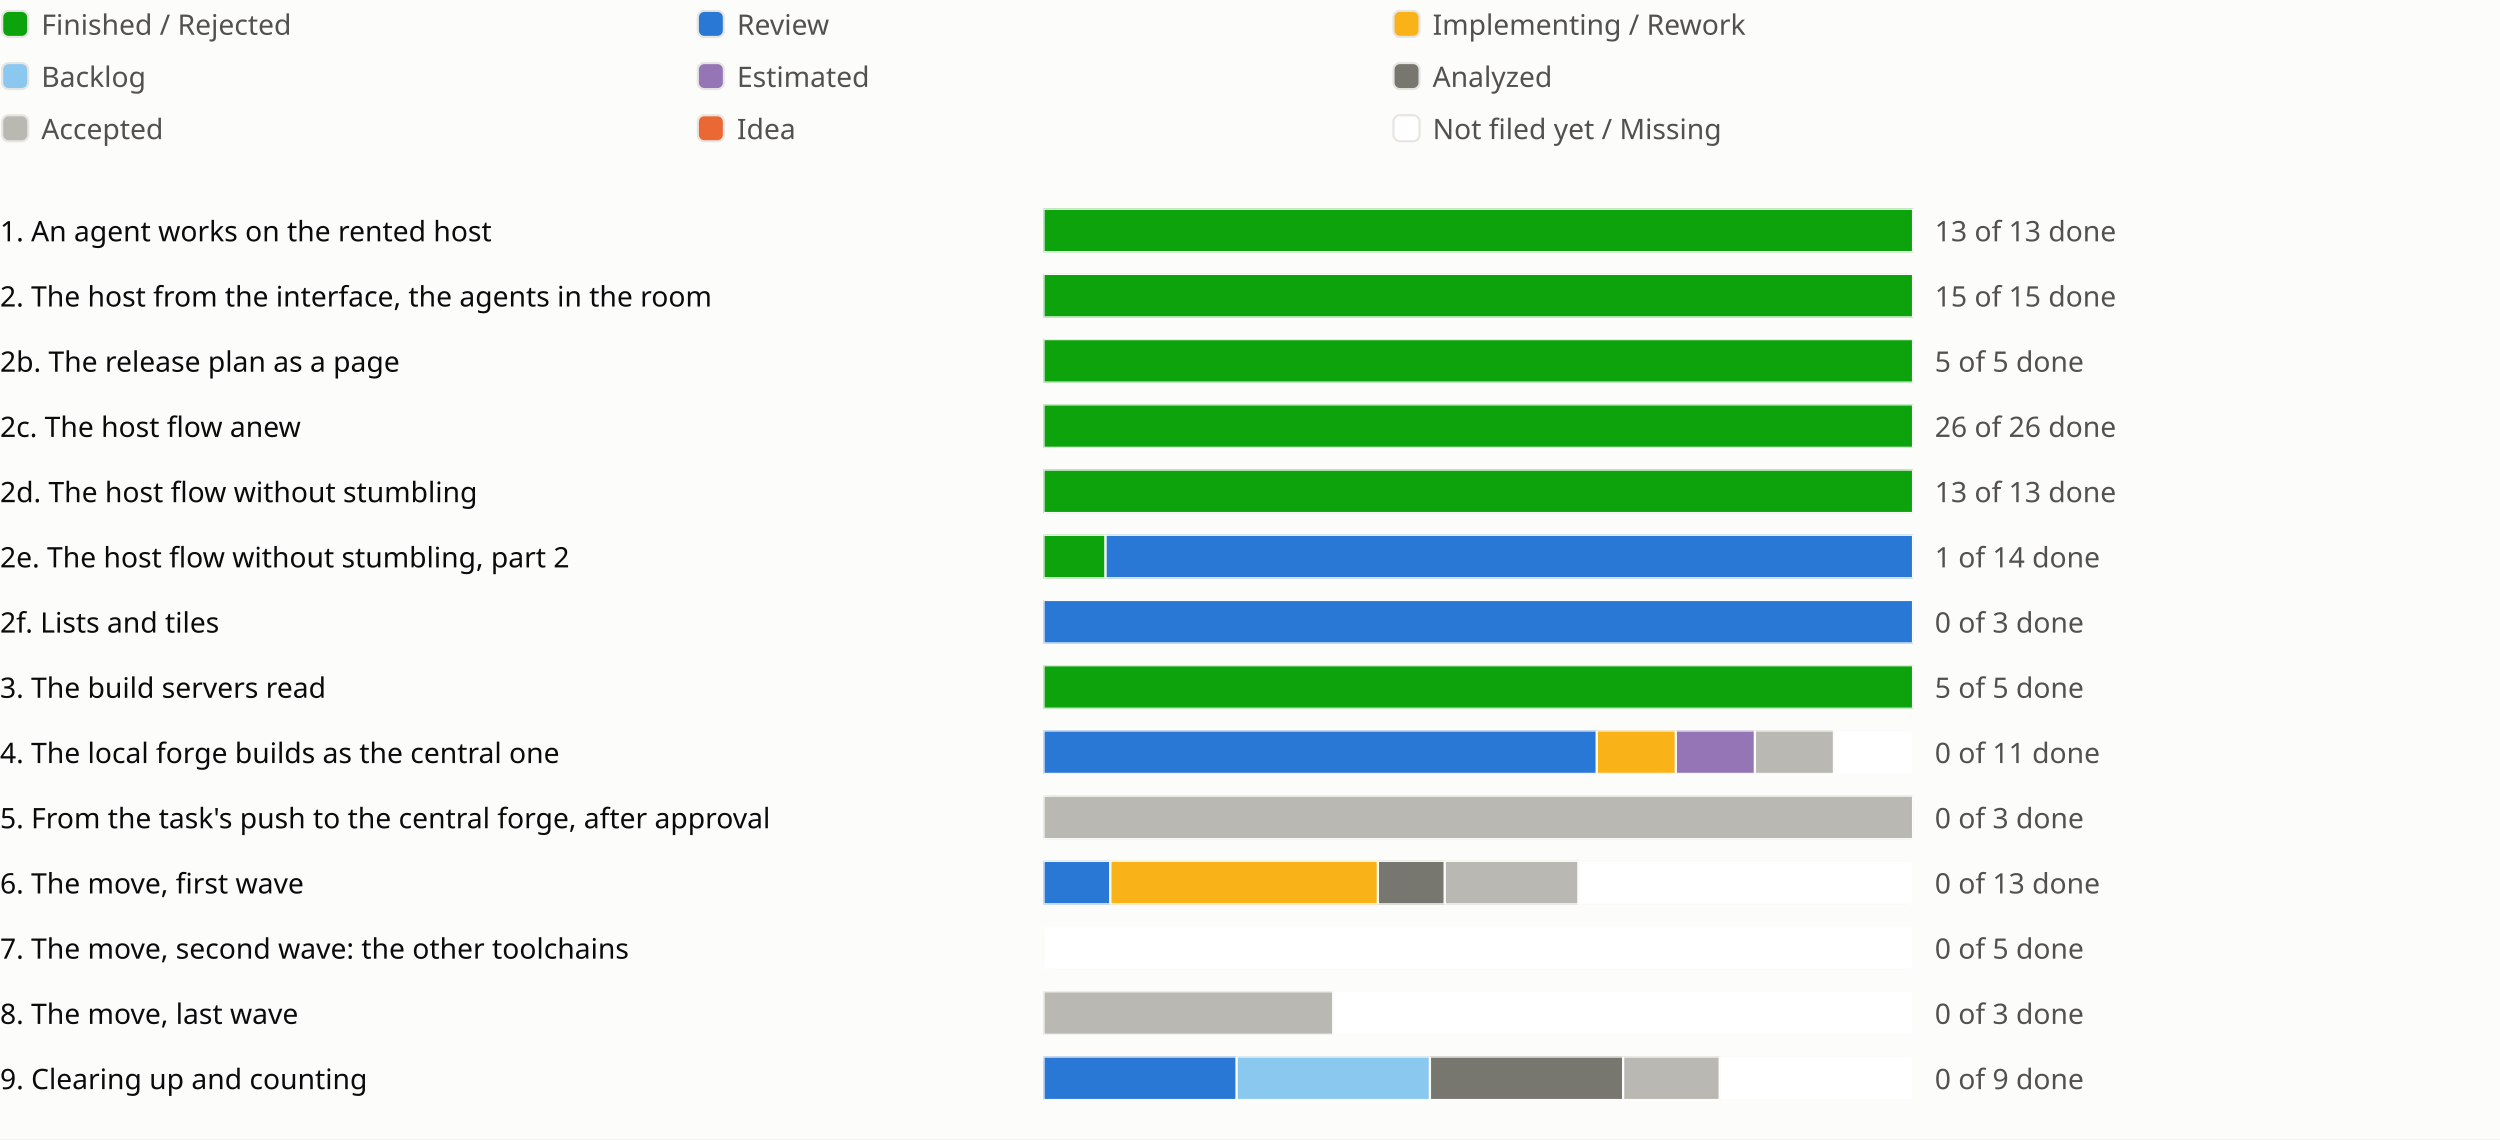
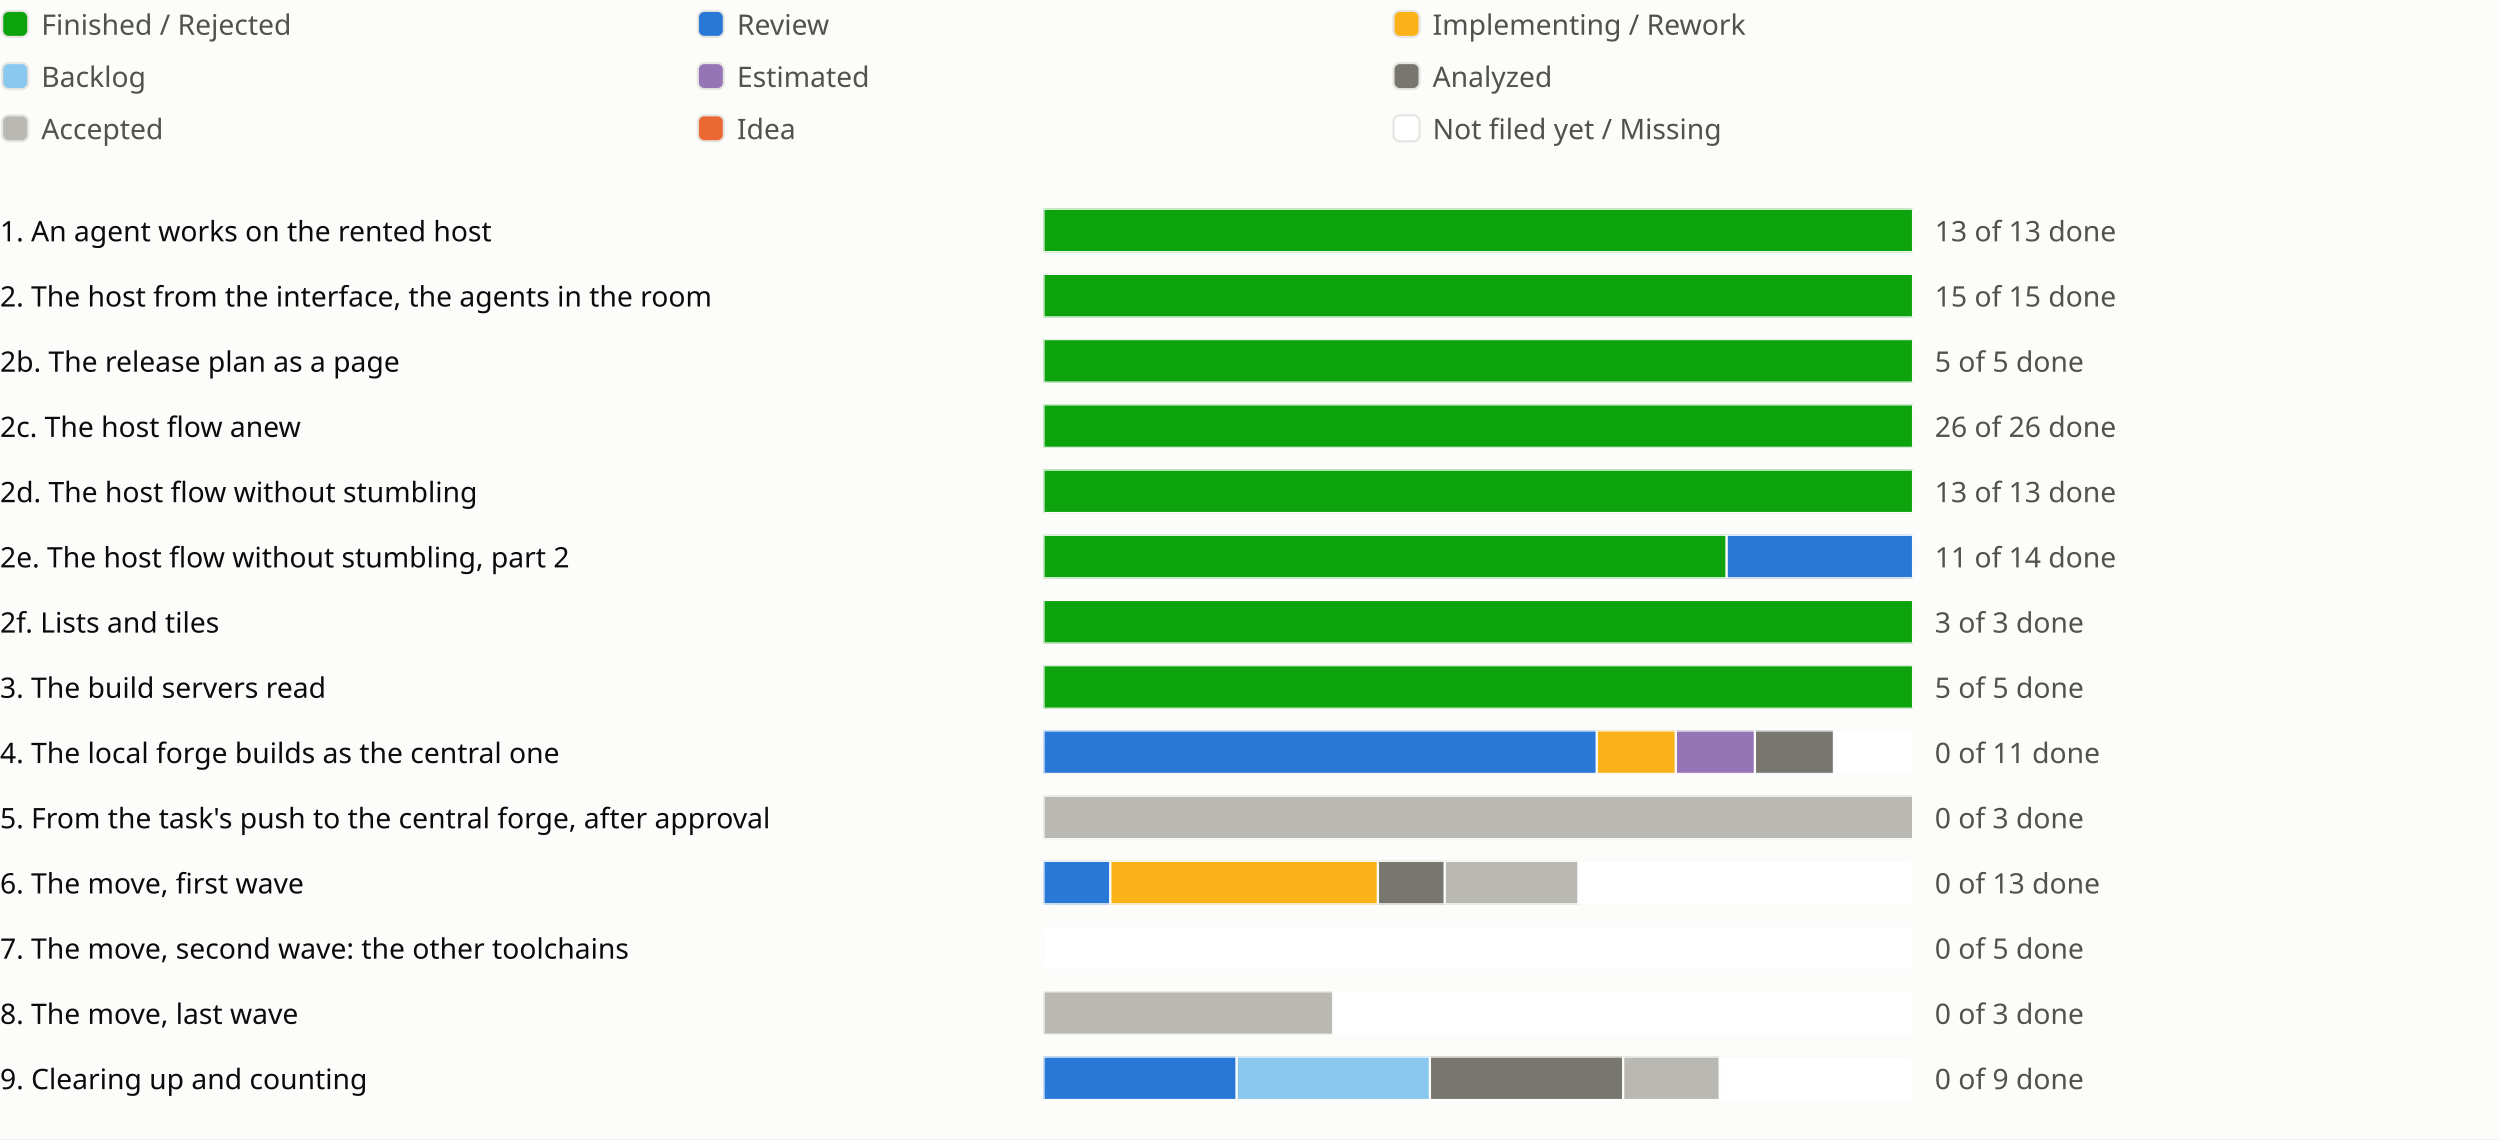
<svg xmlns="http://www.w3.org/2000/svg" viewBox="0 0 1150 524" role="img" aria-label="Sprint progress for release 0.6">
  <style>
text{fill:#0b0b0b;font:13px system-ui,sans-serif}.legend{fill:#52514e}
@media (prefers-color-scheme:dark){text{fill:#f0efec}.legend{fill:#c3c2b7}.c-surface{fill:#1a1a19}.c-grid{fill:#383835}.c-backlog{fill:#80bee6}.c-estimated{fill:#b497cf}.c-analyzed{fill:#77766f}.c-accepted{fill:#aaa9a2}.c-review{fill:#3987e5}.c-idea{fill:#d95926}.c-new{fill:#1a1a19}}
</style>
  <rect width="100%" height="100%" fill="#fcfcfb" class="c-surface" />
  <g transform="translate(0 0)">
    <rect x="1" y="5" width="12" height="12" rx="3" fill="#0ca30c" class="c-done" stroke="#e6e5e1" />
    <text class="legend" x="19" y="16">Finished / Rejected</text>
  </g>
  <g transform="translate(320 0)">
    <rect x="1" y="5" width="12" height="12" rx="3" fill="#2a78d6" class="c-review" stroke="#e6e5e1" />
    <text class="legend" x="19" y="16">Review</text>
  </g>
  <g transform="translate(640 0)">
    <rect x="1" y="5" width="12" height="12" rx="3" fill="#fab219" class="c-impl" stroke="#e6e5e1" />
    <text class="legend" x="19" y="16">Implementing / Rework</text>
  </g>
  <g transform="translate(0 24)">
    <rect x="1" y="5" width="12" height="12" rx="3" fill="#8ac8f0" class="c-backlog" stroke="#e6e5e1" />
    <text class="legend" x="19" y="16">Backlog</text>
  </g>
  <g transform="translate(320 24)">
    <rect x="1" y="5" width="12" height="12" rx="3" fill="#9575b5" class="c-estimated" stroke="#e6e5e1" />
    <text class="legend" x="19" y="16">Estimated</text>
  </g>
  <g transform="translate(640 24)">
    <rect x="1" y="5" width="12" height="12" rx="3" fill="#77766f" class="c-analyzed" stroke="#e6e5e1" />
    <text class="legend" x="19" y="16">Analyzed</text>
  </g>
  <g transform="translate(0 48)">
    <rect x="1" y="5" width="12" height="12" rx="3" fill="#b9b8b2" class="c-accepted" stroke="#e6e5e1" />
    <text class="legend" x="19" y="16">Accepted</text>
  </g>
  <g transform="translate(320 48)">
    <rect x="1" y="5" width="12" height="12" rx="3" fill="#eb6834" class="c-idea" stroke="#e6e5e1" />
    <text class="legend" x="19" y="16">Idea</text>
  </g>
  <g transform="translate(640 48)">
    <rect x="1" y="5" width="12" height="12" rx="3" fill="#ffffff" class="c-new" stroke="#e6e5e1" />
    <text class="legend" x="19" y="16">Not filed yet / Missing</text>
  </g>
  <g transform="translate(0 94)">
    <text x="0" y="17">1. An agent works on the rented host</text>
    <svg x="480" width="540" height="24" viewBox="0 0 540 24">
      <svg x="0" y="2" width="400" height="20" viewBox="0 0 400 20">
        <rect width="400" height="20" rx="4" fill="#e6e5e1" class="c-grid" />
        <rect x="0.0" width="400.0" height="20" fill="#0ca30c" class="c-done" stroke="#fcfcfb" />
      </svg>
      <text class="legend" x="410" y="17">13 of 13 done</text>
    </svg>
    <text x="1030" y="17" />
    <text x="1054" y="17" />
    <text x="1078" y="17" />
  </g>
  <g transform="translate(0 124)">
    <text x="0" y="17">2. The host from the interface, the agents in the room</text>
    <svg x="480" width="540" height="24" viewBox="0 0 540 24">
      <svg x="0" y="2" width="400" height="20" viewBox="0 0 400 20">
        <rect width="400" height="20" rx="4" fill="#e6e5e1" class="c-grid" />
        <rect x="0.0" width="400.0" height="20" fill="#0ca30c" class="c-done" stroke="#fcfcfb" />
      </svg>
      <text class="legend" x="410" y="17">15 of 15 done</text>
    </svg>
    <text x="1030" y="17" />
    <text x="1054" y="17" />
  </g>
  <g transform="translate(0 154)">
    <text x="0" y="17">2b. The release plan as a page</text>
    <svg x="480" width="540" height="24" viewBox="0 0 540 24">
      <svg x="0" y="2" width="400" height="20" viewBox="0 0 400 20">
        <rect width="400" height="20" rx="4" fill="#e6e5e1" class="c-grid" />
        <rect x="0.0" width="400.0" height="20" fill="#0ca30c" class="c-done" stroke="#fcfcfb" />
      </svg>
      <text class="legend" x="410" y="17">5 of 5 done</text>
    </svg>
    <text x="1030" y="17" />
    <text x="1054" y="17" />
    <text x="1078" y="17" />
  </g>
  <g transform="translate(0 184)">
    <text x="0" y="17">2c. The host flow anew</text>
    <svg x="480" width="540" height="24" viewBox="0 0 540 24">
      <svg x="0" y="2" width="400" height="20" viewBox="0 0 400 20">
        <rect width="400" height="20" rx="4" fill="#e6e5e1" class="c-grid" />
        <rect x="0.0" width="400.0" height="20" fill="#0ca30c" class="c-done" stroke="#fcfcfb" />
      </svg>
      <text class="legend" x="410" y="17">26 of 26 done</text>
    </svg>
    <text x="1030" y="17" />
    <text x="1054" y="17" />
    <text x="1078" y="17" />
    <text x="1102" y="17" />
  </g>
  <g transform="translate(0 214)">
    <text x="0" y="17">2d. The host flow without stumbling</text>
    <svg x="480" width="540" height="24" viewBox="0 0 540 24">
      <svg x="0" y="2" width="400" height="20" viewBox="0 0 400 20">
        <rect width="400" height="20" rx="4" fill="#e6e5e1" class="c-grid" />
        <rect x="0.0" width="400.0" height="20" fill="#0ca30c" class="c-done" stroke="#fcfcfb" />
      </svg>
      <text class="legend" x="410" y="17">13 of 13 done</text>
    </svg>
    <text x="1030" y="17" />
    <text x="1054" y="17" />
    <text x="1078" y="17" />
    <text x="1102" y="17" />
    <text x="1126" y="17" />
  </g>
  <g transform="translate(0 244)">
    <text x="0" y="17">2e. The host flow without stumbling, part 2</text>
    <svg x="480" width="540" height="24" viewBox="0 0 540 24">
      <svg x="0" y="2" width="400" height="20" viewBox="0 0 400 20">
        <rect width="400" height="20" rx="4" fill="#e6e5e1" class="c-grid" />
-         <rect x="0.0" width="28.571" height="20" fill="#0ca30c" class="c-done" stroke="#fcfcfb" />
-         <rect x="28.571" width="371.429" height="20" fill="#2a78d6" class="c-review" stroke="#fcfcfb" />
-       </svg>
-       <text class="legend" x="410" y="17">1 of 14 done</text>
+         <rect x="0.0" width="314.286" height="20" fill="#0ca30c" class="c-done" stroke="#fcfcfb" />
+         <rect x="314.286" width="85.714" height="20" fill="#2a78d6" class="c-review" stroke="#fcfcfb" />
+       </svg>
+       <text class="legend" x="410" y="17">11 of 14 done</text>
    </svg>
    <text x="1030" y="17" />
    <text x="1054" y="17" />
    <text x="1078" y="17" />
  </g>
  <g transform="translate(0 274)">
    <text x="0" y="17">2f. Lists and tiles</text>
    <svg x="480" width="540" height="24" viewBox="0 0 540 24">
      <svg x="0" y="2" width="400" height="20" viewBox="0 0 400 20">
        <rect width="400" height="20" rx="4" fill="#e6e5e1" class="c-grid" />
-         <rect x="0.0" width="400.0" height="20" fill="#2a78d6" class="c-review" stroke="#fcfcfb" />
-       </svg>
-       <text class="legend" x="410" y="17">0 of 3 done</text>
+         <rect x="0.0" width="400.0" height="20" fill="#0ca30c" class="c-done" stroke="#fcfcfb" />
+       </svg>
+       <text class="legend" x="410" y="17">3 of 3 done</text>
    </svg>
    <text x="1030" y="17" />
    <text x="1054" y="17" />
  </g>
  <g transform="translate(0 304)">
    <text x="0" y="17">3. The build servers read</text>
    <svg x="480" width="540" height="24" viewBox="0 0 540 24">
      <svg x="0" y="2" width="400" height="20" viewBox="0 0 400 20">
        <rect width="400" height="20" rx="4" fill="#e6e5e1" class="c-grid" />
        <rect x="0.0" width="400.0" height="20" fill="#0ca30c" class="c-done" stroke="#fcfcfb" />
      </svg>
      <text class="legend" x="410" y="17">5 of 5 done</text>
    </svg>
    <text x="1030" y="17" />
    <text x="1054" y="17" />
    <text x="1078" y="17" />
  </g>
  <g transform="translate(0 334)">
    <text x="0" y="17">4. The local forge builds as the central one</text>
    <svg x="480" width="540" height="24" viewBox="0 0 540 24">
      <svg x="0" y="2" width="400" height="20" viewBox="0 0 400 20">
        <rect width="400" height="20" rx="4" fill="#e6e5e1" class="c-grid" />
        <rect x="0.0" width="254.545" height="20" fill="#2a78d6" class="c-review" stroke="#fcfcfb" />
        <rect x="254.545" width="36.364" height="20" fill="#fab219" class="c-impl" stroke="#fcfcfb" />
        <rect x="290.909" width="36.364" height="20" fill="#9575b5" class="c-estimated" stroke="#fcfcfb" />
-         <rect x="327.273" width="36.364" height="20" fill="#b9b8b2" class="c-accepted" stroke="#fcfcfb" />
+         <rect x="327.273" width="36.364" height="20" fill="#77766f" class="c-analyzed" stroke="#fcfcfb" />
        <rect x="363.636" width="36.364" height="20" fill="#ffffff" class="c-new" stroke="#fcfcfb" />
      </svg>
      <text class="legend" x="410" y="17">0 of 11 done</text>
    </svg>
    <text x="1030" y="17" />
    <text x="1054" y="17" />
    <text x="1078" y="17" />
  </g>
  <g transform="translate(0 364)">
    <text x="0" y="17">5. From the task's push to the central forge, after approval</text>
    <svg x="480" width="540" height="24" viewBox="0 0 540 24">
      <svg x="0" y="2" width="400" height="20" viewBox="0 0 400 20">
        <rect width="400" height="20" rx="4" fill="#e6e5e1" class="c-grid" />
        <rect x="0.0" width="400.0" height="20" fill="#b9b8b2" class="c-accepted" stroke="#fcfcfb" />
      </svg>
      <text class="legend" x="410" y="17">0 of 3 done</text>
    </svg>
    <text x="1030" y="17" />
    <text x="1054" y="17" />
  </g>
  <g transform="translate(0 394)">
    <text x="0" y="17">6. The move, first wave</text>
    <svg x="480" width="540" height="24" viewBox="0 0 540 24">
      <svg x="0" y="2" width="400" height="20" viewBox="0 0 400 20">
        <rect width="400" height="20" rx="4" fill="#e6e5e1" class="c-grid" />
        <rect x="0.0" width="30.769" height="20" fill="#2a78d6" class="c-review" stroke="#fcfcfb" />
        <rect x="30.769" width="123.077" height="20" fill="#fab219" class="c-impl" stroke="#fcfcfb" />
        <rect x="153.846" width="30.769" height="20" fill="#77766f" class="c-analyzed" stroke="#fcfcfb" />
        <rect x="184.615" width="61.538" height="20" fill="#b9b8b2" class="c-accepted" stroke="#fcfcfb" />
        <rect x="246.154" width="153.846" height="20" fill="#ffffff" class="c-new" stroke="#fcfcfb" />
      </svg>
      <text class="legend" x="410" y="17">0 of 13 done</text>
    </svg>
    <text x="1030" y="17" />
    <text x="1054" y="17" />
    <text x="1078" y="17" />
  </g>
  <g transform="translate(0 424)">
    <text x="0" y="17">7. The move, second wave: the other toolchains</text>
    <svg x="480" width="540" height="24" viewBox="0 0 540 24">
      <svg x="0" y="2" width="400" height="20" viewBox="0 0 400 20">
        <rect width="400" height="20" rx="4" fill="#e6e5e1" class="c-grid" />
        <rect x="0.0" width="400.0" height="20" fill="#ffffff" class="c-new" stroke="#fcfcfb" />
      </svg>
      <text class="legend" x="410" y="17">0 of 5 done</text>
    </svg>
    <text x="1030" y="17" />
    <text x="1054" y="17" />
  </g>
  <g transform="translate(0 454)">
    <text x="0" y="17">8. The move, last wave</text>
    <svg x="480" width="540" height="24" viewBox="0 0 540 24">
      <svg x="0" y="2" width="400" height="20" viewBox="0 0 400 20">
        <rect width="400" height="20" rx="4" fill="#e6e5e1" class="c-grid" />
        <rect x="0.0" width="133.333" height="20" fill="#b9b8b2" class="c-accepted" stroke="#fcfcfb" />
        <rect x="133.333" width="266.667" height="20" fill="#ffffff" class="c-new" stroke="#fcfcfb" />
      </svg>
      <text class="legend" x="410" y="17">0 of 3 done</text>
    </svg>
    <text x="1030" y="17" />
    <text x="1054" y="17" />
  </g>
  <g transform="translate(0 484)">
    <text x="0" y="17">9. Clearing up and counting</text>
    <svg x="480" width="540" height="24" viewBox="0 0 540 24">
      <svg x="0" y="2" width="400" height="20" viewBox="0 0 400 20">
        <rect width="400" height="20" rx="4" fill="#e6e5e1" class="c-grid" />
        <rect x="0.0" width="88.889" height="20" fill="#2a78d6" class="c-review" stroke="#fcfcfb" />
        <rect x="88.889" width="88.889" height="20" fill="#8ac8f0" class="c-backlog" stroke="#fcfcfb" />
        <rect x="177.778" width="88.889" height="20" fill="#77766f" class="c-analyzed" stroke="#fcfcfb" />
        <rect x="266.667" width="44.444" height="20" fill="#b9b8b2" class="c-accepted" stroke="#fcfcfb" />
        <rect x="311.111" width="88.889" height="20" fill="#ffffff" class="c-new" stroke="#fcfcfb" />
      </svg>
      <text class="legend" x="410" y="17">0 of 9 done</text>
    </svg>
    <text x="1030" y="17" />
    <text x="1054" y="17" />
    <text x="1078" y="17" />
    <text x="1102" y="17" />
  </g>
</svg>
